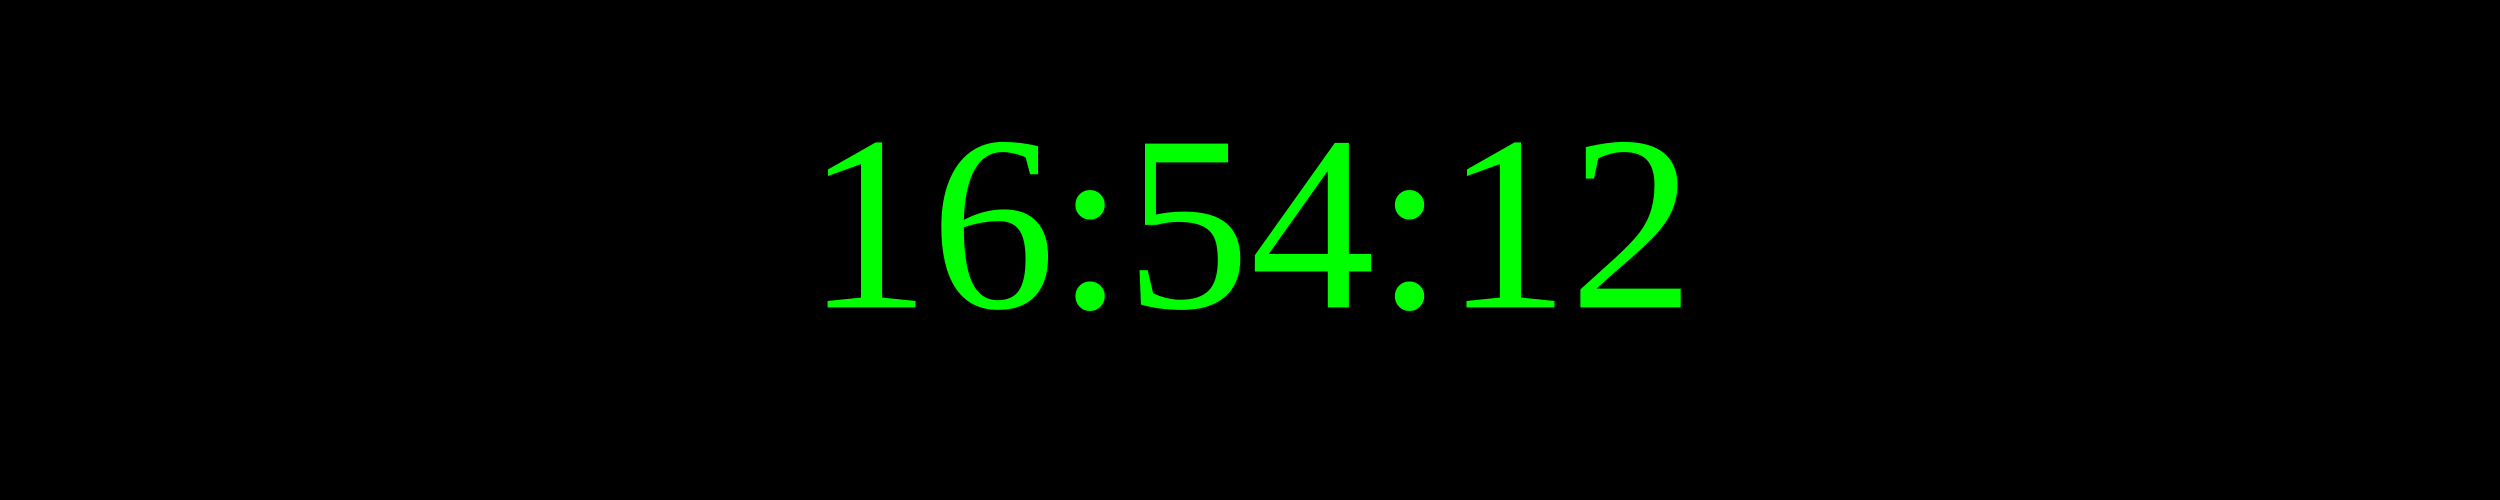
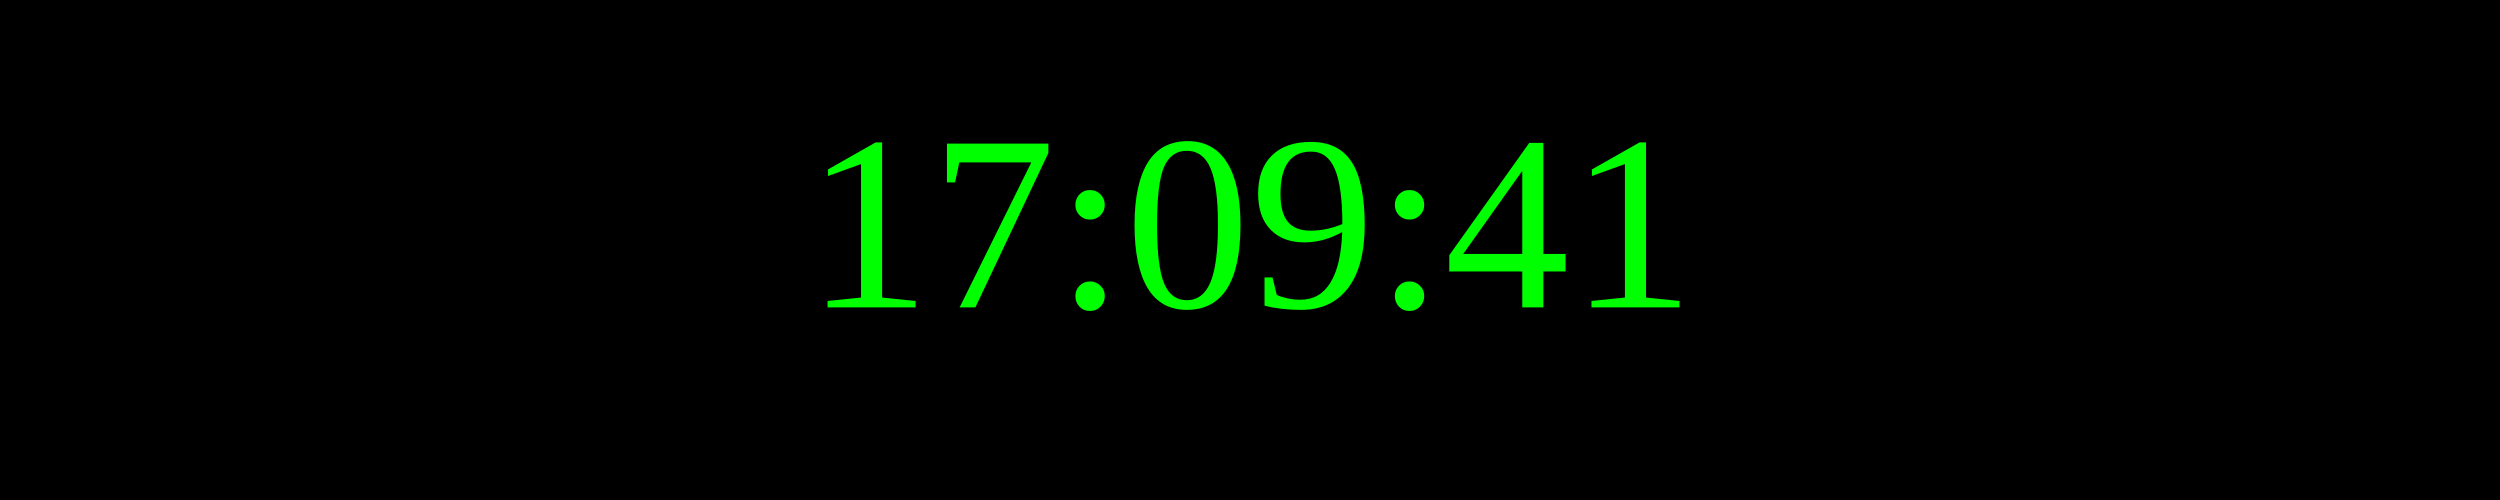
<svg xmlns="http://www.w3.org/2000/svg" width="250" height="50">
  <rect width="100%" height="100%" fill="black" />
  <text x="50%" y="50%" font-size="25" fill="lime" text-anchor="middle" dominant-baseline="middle">
- 16:54:12
+ 17:09:41
</text>
</svg>
